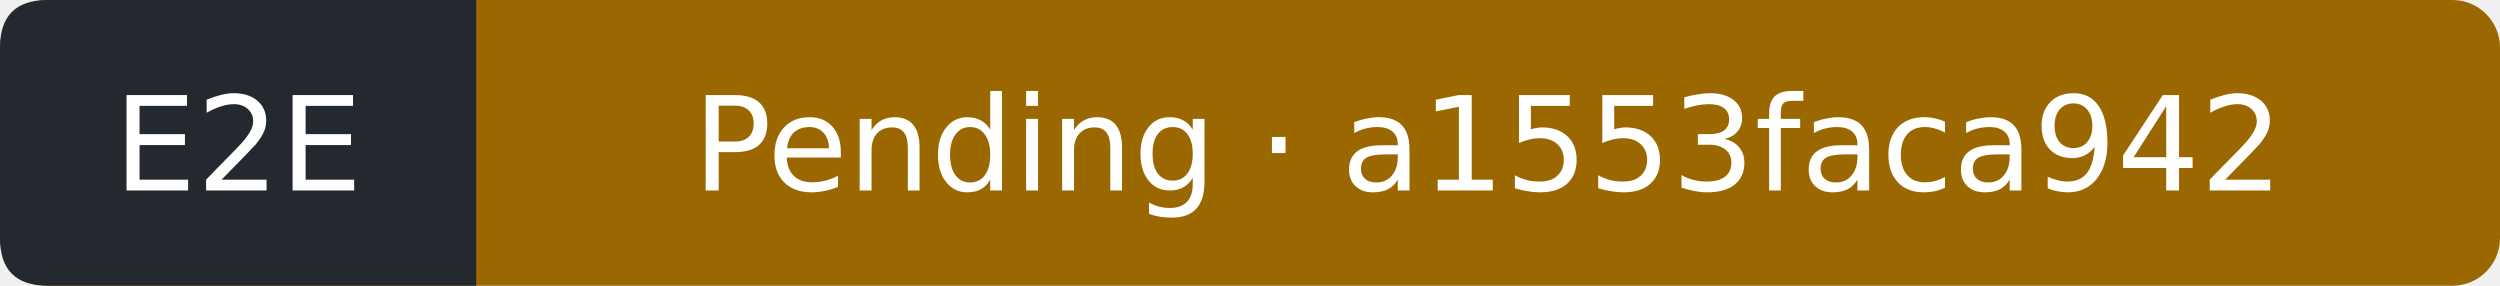
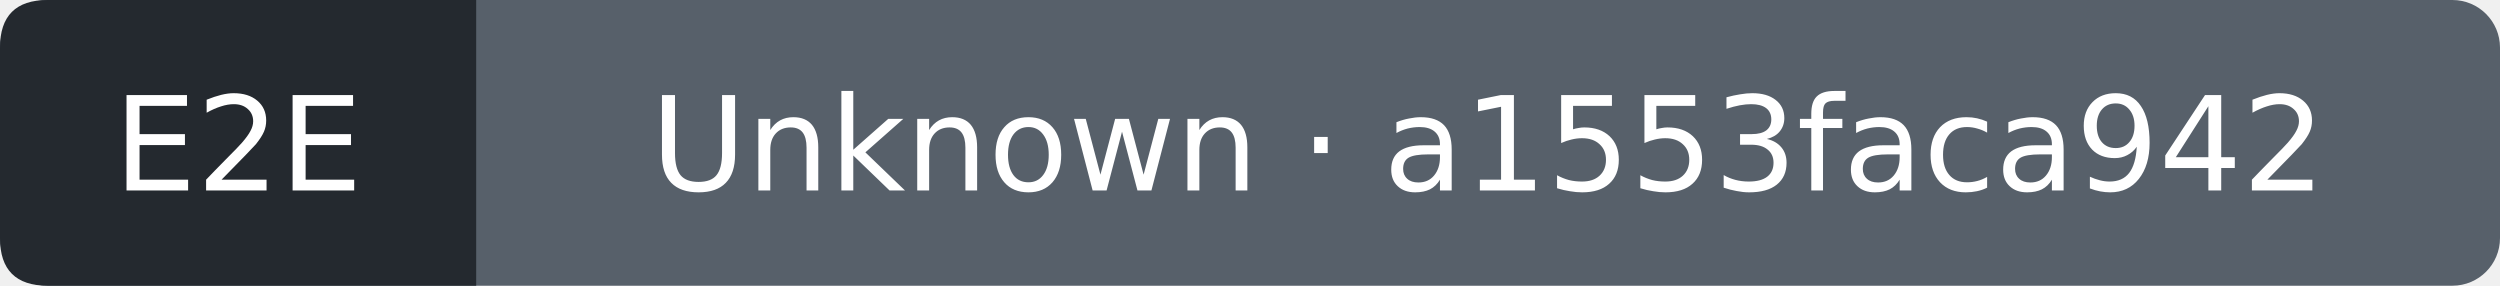
- <svg xmlns="http://www.w3.org/2000/svg" width="210" height="24" viewBox="0 0 210 24" role="img" aria-label="E2E: Pending; covered commit a1553faca942268c1a3212afa0f31442169f01e9; observed 2026-11-05T12:48:25Z">
-   <rect width="210" height="24" rx="4" fill="#9a6700" />
+ <svg xmlns="http://www.w3.org/2000/svg" width="210" height="24" viewBox="0 0 210 24" role="img" aria-label="E2E: Unknown; covered commit a1553faca942268c1a3212afa0f31442169f01e9; observed 2026-11-05T12:48:50Z">
+   <rect width="210" height="24" rx="4" fill="#57606a" />
  <path d="M4 0H40V24H4Q0 24 0 20V4Q0 0 4 0" fill="#24292f" />
  <g fill="#fff" text-anchor="middle" font-family="Verdana,DejaVu Sans,sans-serif" font-size="11">
    <text x="20" y="16">E2E</text>
-     <text x="125" y="16">Pending · a1553faca942</text>
+     <text x="125" y="16">Unknown · a1553faca942</text>
  </g>
</svg>
